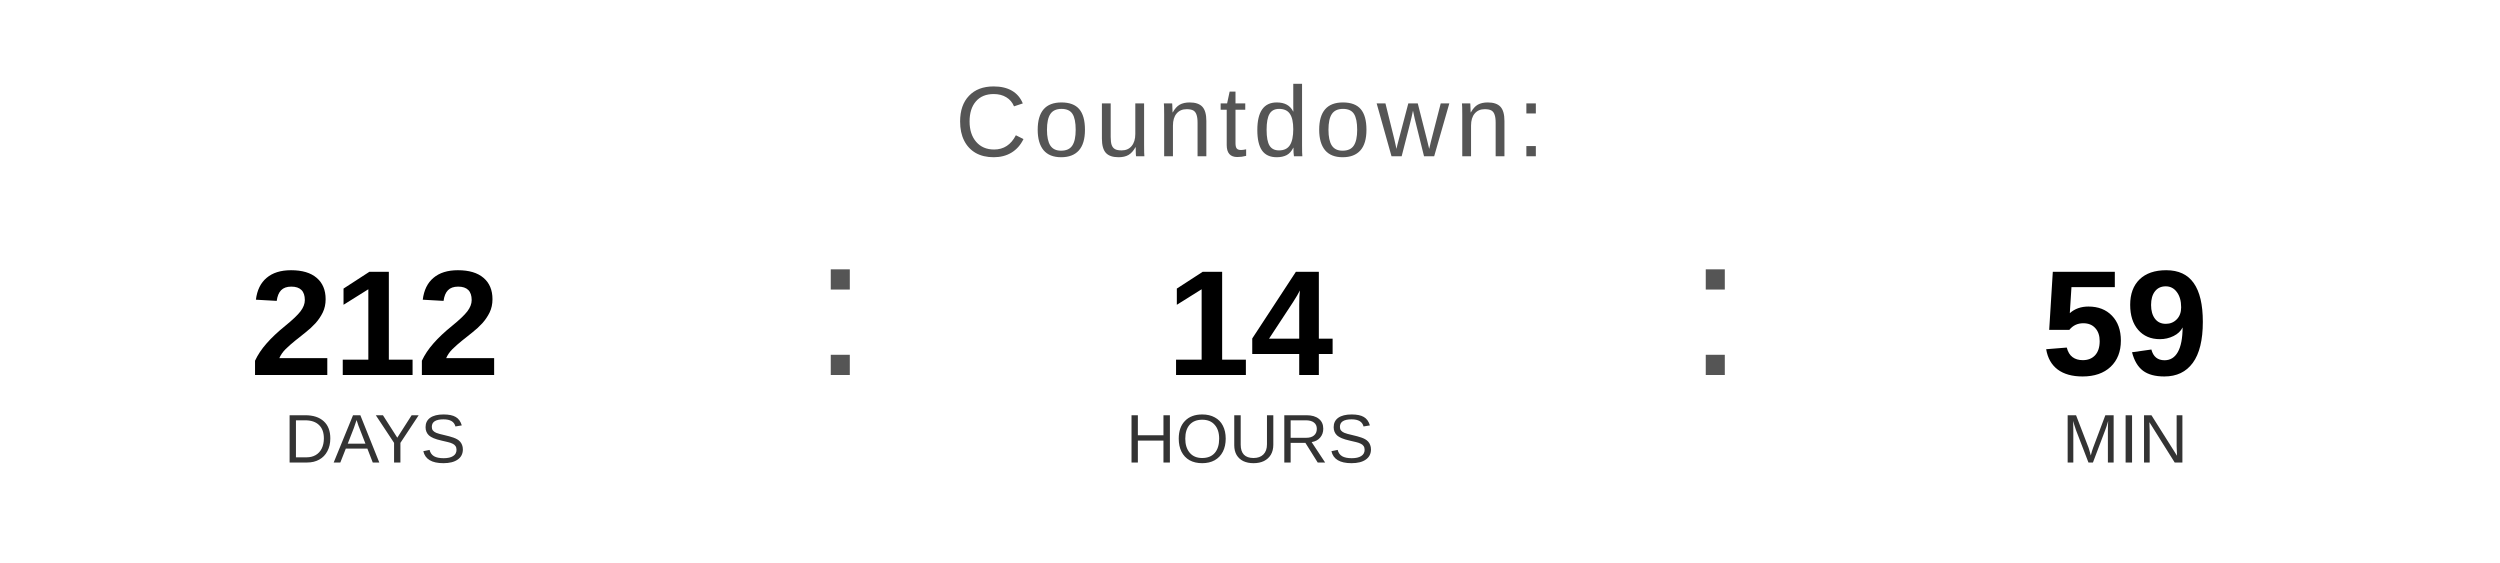
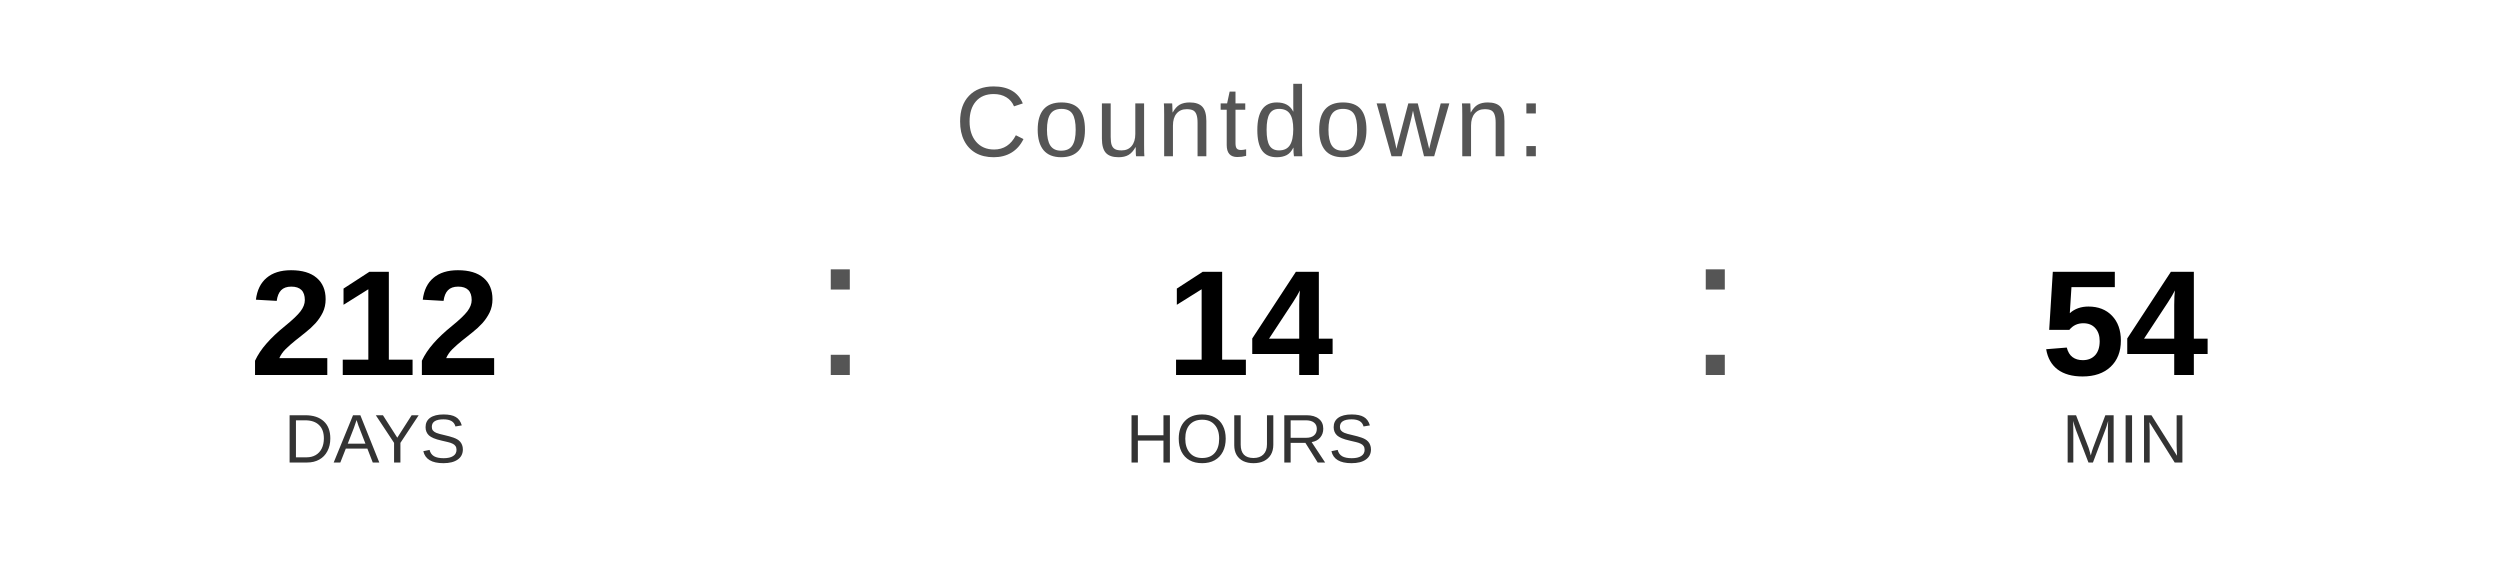
<svg xmlns="http://www.w3.org/2000/svg" width="400" height="90" viewBox="0 0 400 90">
  <text x="200" y="25" font-family="Arial, Helvetica, sans-serif" font-size="16" fill="#555555" text-anchor="middle" letter-spacing="1">
    Countdown:
  </text>
  <text x="60" y="60" font-family="Arial, Helvetica, sans-serif" font-size="24" font-weight="bold" fill="#000000" text-anchor="middle">212</text>
  <text x="60" y="74" font-family="Arial, Helvetica, sans-serif" font-size="11" fill="#333333" text-anchor="middle">DAYS</text>
  <text x="130" y="60" font-family="Arial, sans-serif" font-size="32" fill="#555555">:</text>
  <text x="200" y="60" font-family="Arial, Helvetica, sans-serif" font-size="24" font-weight="bold" fill="#000000" text-anchor="middle">14</text>
  <text x="200" y="74" font-family="Arial, Helvetica, sans-serif" font-size="11" fill="#333333" text-anchor="middle">HOURS</text>
  <text x="270" y="60" font-family="Arial, sans-serif" font-size="32" fill="#555555">:</text>
-   <text x="340" y="60" font-family="Arial, Helvetica, sans-serif" font-size="24" font-weight="bold" fill="#000000" text-anchor="middle">59</text>
+   <text x="340" y="60" font-family="Arial, Helvetica, sans-serif" font-size="24" font-weight="bold" fill="#000000" text-anchor="middle">54</text>
  <text x="340" y="74" font-family="Arial, Helvetica, sans-serif" font-size="11" fill="#333333" text-anchor="middle">MIN</text>
</svg>
